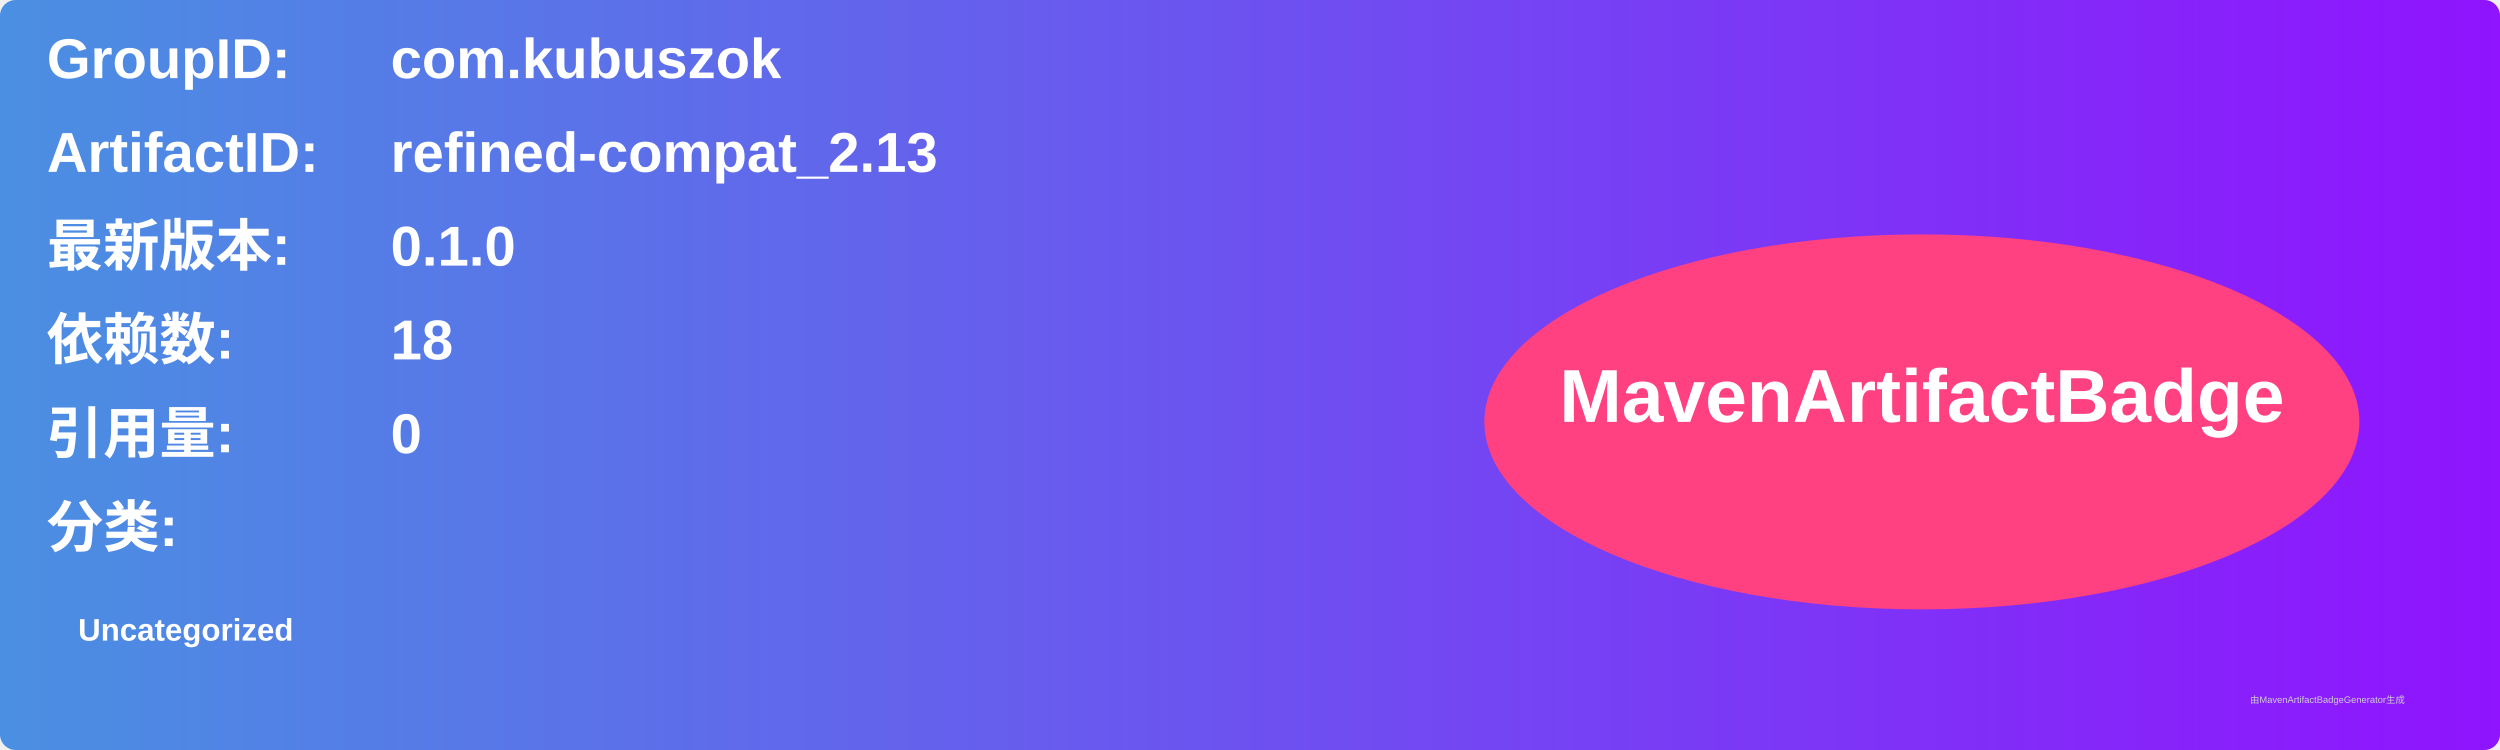
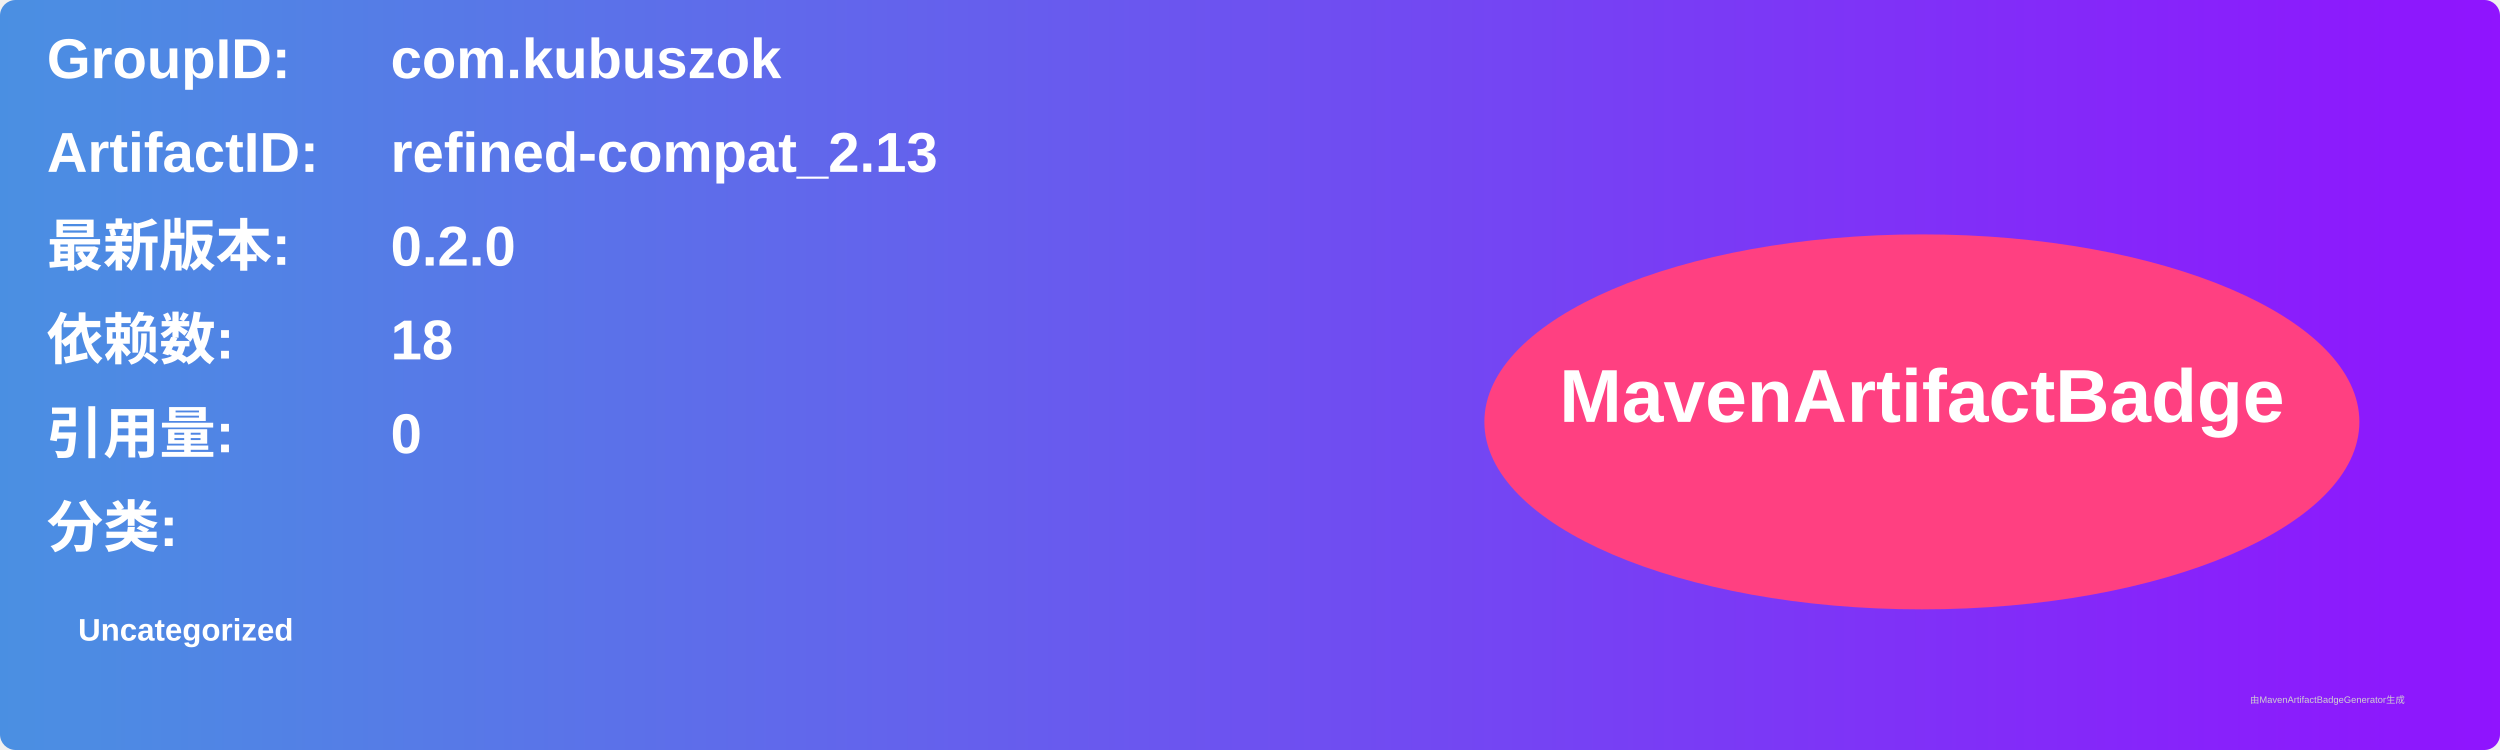
<svg xmlns="http://www.w3.org/2000/svg" width="800" height="240" viewBox="0 0 800 240">
  <linearGradient id="grad" x1="0%" y1="0%" x2="100%" y2="0%">
    <stop offset="0%" stop-color="#4a90e2" />
    <stop offset="100%" stop-color="#9013fe" />
  </linearGradient>
  <rect width="100%" height="100%" rx="5" ry="5" fill="url(#grad)" />
  <g transform="translate(15, 15)">
    <text x="0" y="10" font-family="Arial" font-size="18" fill="white" font-weight="bold" width="260">GroupID:</text>
    <text x="110" y="10" font-family="Arial" font-size="18" fill="white" font-weight="bold" width="460">com.kubuszok</text>
    <text x="0" y="40" font-family="Arial" font-size="18" fill="white" font-weight="bold" width="260">ArtifactID:</text>
    <text x="110" y="40" font-family="Arial" font-size="18" fill="white" font-weight="bold" width="460">refined-compat_2.13</text>
    <text x="0" y="70" font-family="Arial" font-size="18" fill="white" font-weight="bold">最新版本:</text>
    <text x="110" y="70" font-family="Arial" font-size="18" fill="white" font-weight="bold">
-       <tspan font-weight="bold">0.1.0</tspan>
+       <tspan font-weight="bold">0.2.0</tspan>
    </text>
    <text x="0" y="100" font-family="Arial" font-size="18" fill="white" font-weight="bold">依赖数: </text>
    <text x="110" y="100" font-family="Arial" font-size="18" fill="white">
      <tspan font-weight="bold">18</tspan>
    </text>
    <text x="0" y="130" font-family="Arial" font-size="18" fill="white" font-weight="bold">引用量: </text>
    <text x="110" y="130" font-family="Arial" font-size="18" fill="white">
      <tspan font-weight="bold">0</tspan>
    </text>
    <text x="0" y="160" font-family="Arial" font-size="18" fill="white" font-weight="bold">分类:</text>
    <text x="10" y="190" font-family="Arial" font-size="10" fill="white">
      <tspan font-weight="bold">Uncategorized</tspan>
    </text>
    <ellipse cx="600" cy="120" rx="140" ry="60" fill="#ff4081" />
    <text x="600" y="120" text-anchor="middle" font-family="Arial" font-size="24" fill="white" font-weight="bold">MavenArtifactBadge</text>
  </g>
  <text x="720" y="225" font-family="Arial" font-size="3" fill="#d0d0d0">由MavenArtifactBadgeGenerator生成</text>
</svg>
